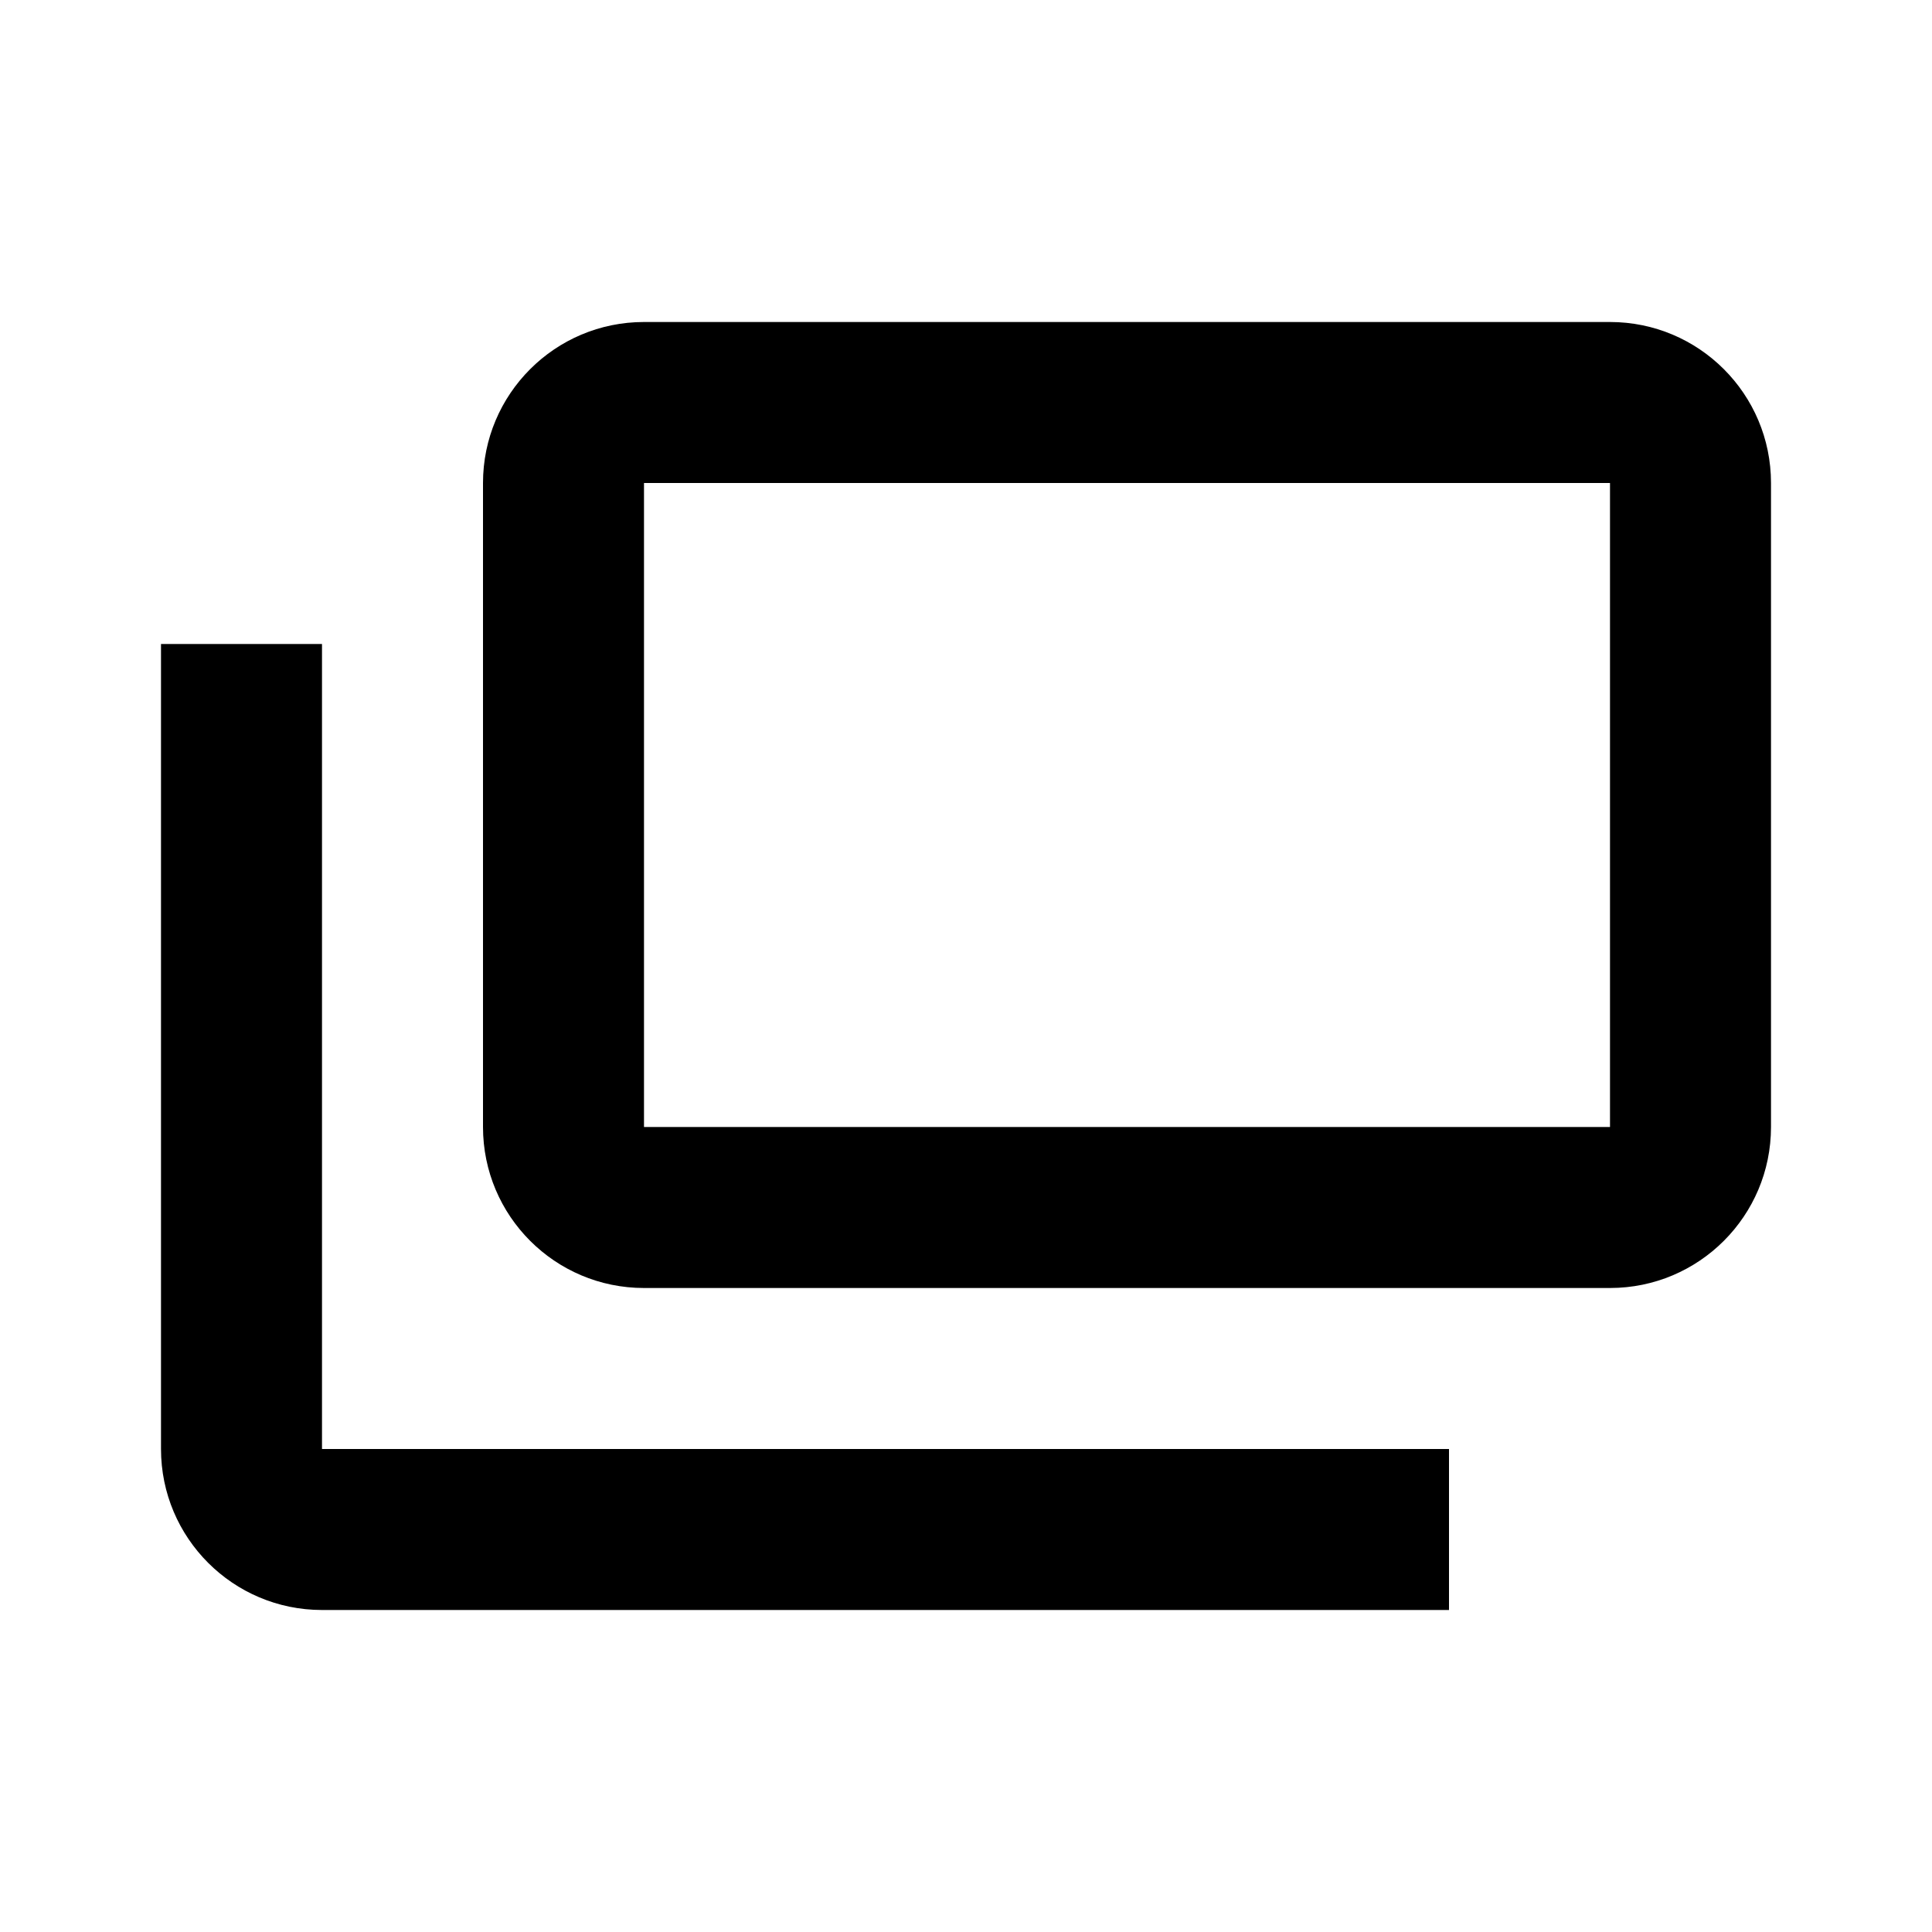
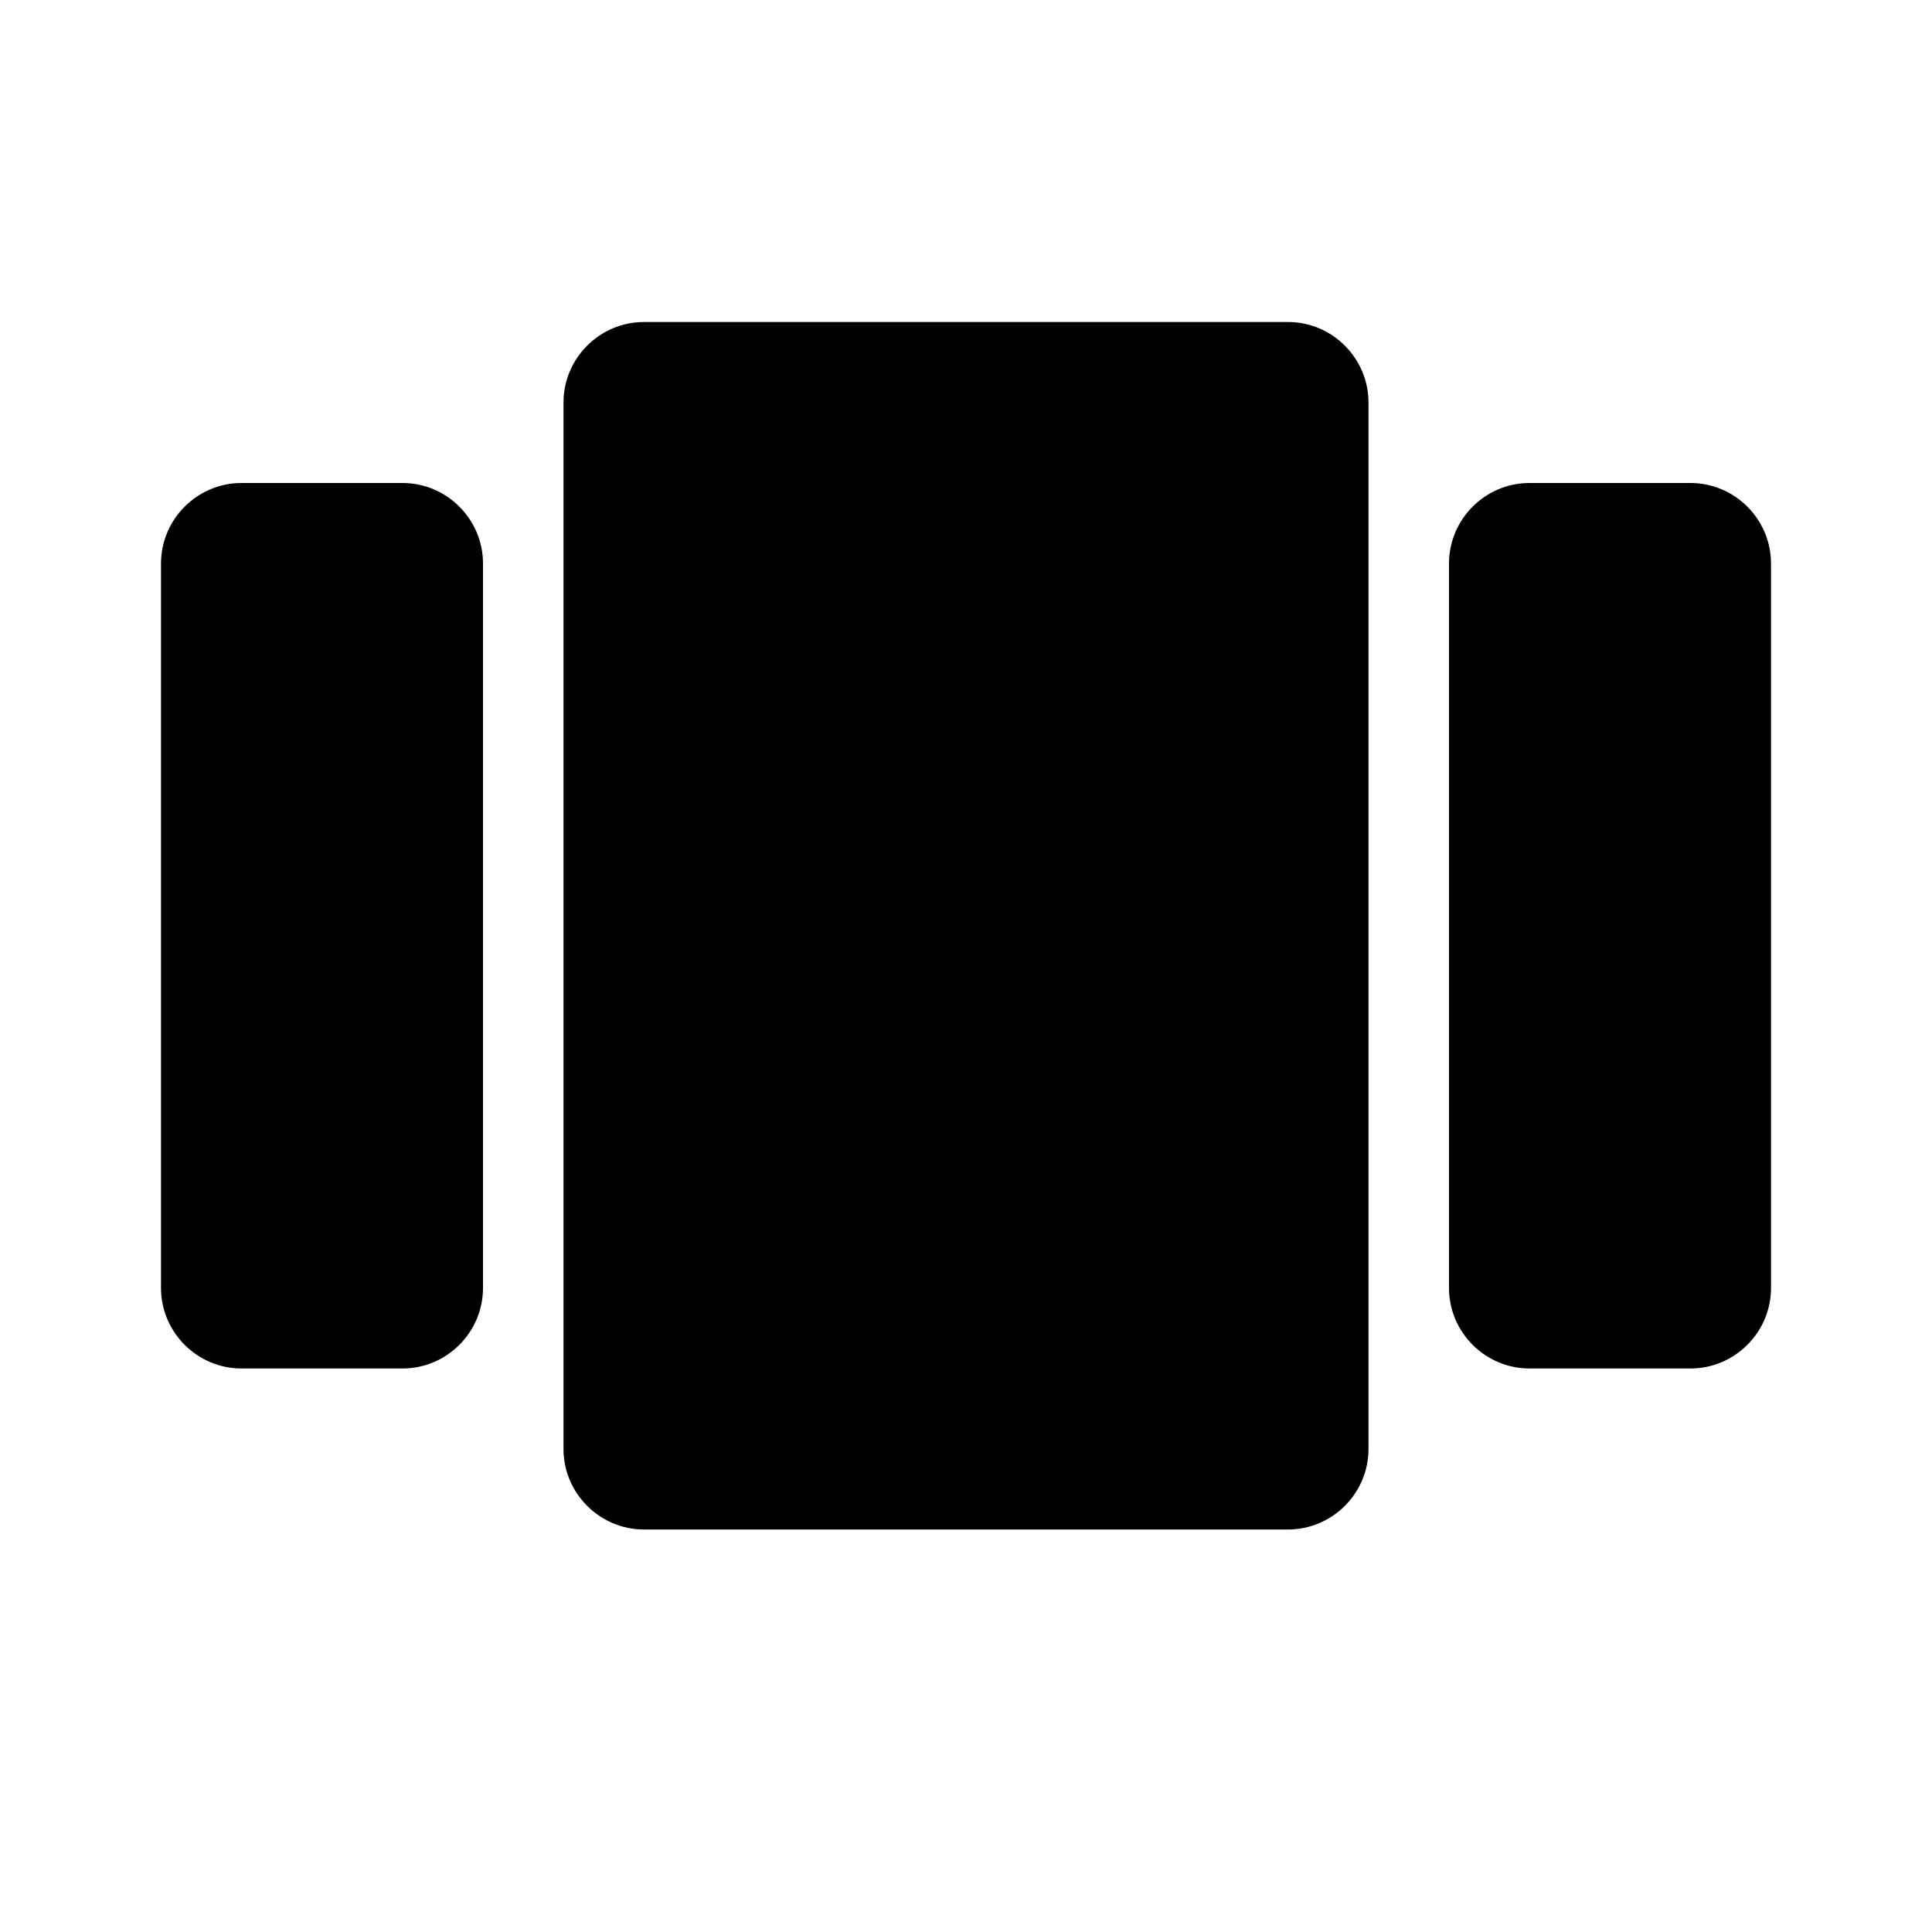
- <svg xmlns="http://www.w3.org/2000/svg" version="1.1" id="mdi-dock-window" width="24" height="24" viewBox="0 0 24 24">
-   <path d="M18 18V20H4A2 2 0 0 1 2 18V8H4V18M22 6V14A2 2 0 0 1 20 16H8A2 2 0 0 1 6 14V6A2 2 0 0 1 8 4H20A2 2 0 0 1 22 6M20 6H8V14H20Z" />
+ <svg xmlns="http://www.w3.org/2000/svg" height="24" viewBox="0 0 24 24" width="24">
+   <path d="M8 19h8c.55 0 1-.45 1-1V5c0-.55-.45-1-1-1H8c-.55 0-1 .45-1 1v13c0 .55.45 1 1 1zm-5-2h2c.55 0 1-.45 1-1V7c0-.55-.45-1-1-1H3c-.55 0-1 .45-1 1v9c0 .55.45 1 1 1zM18 7v9c0 .55.45 1 1 1h2c.55 0 1-.45 1-1V7c0-.55-.45-1-1-1h-2c-.55 0-1 .45-1 1z" />
</svg>
